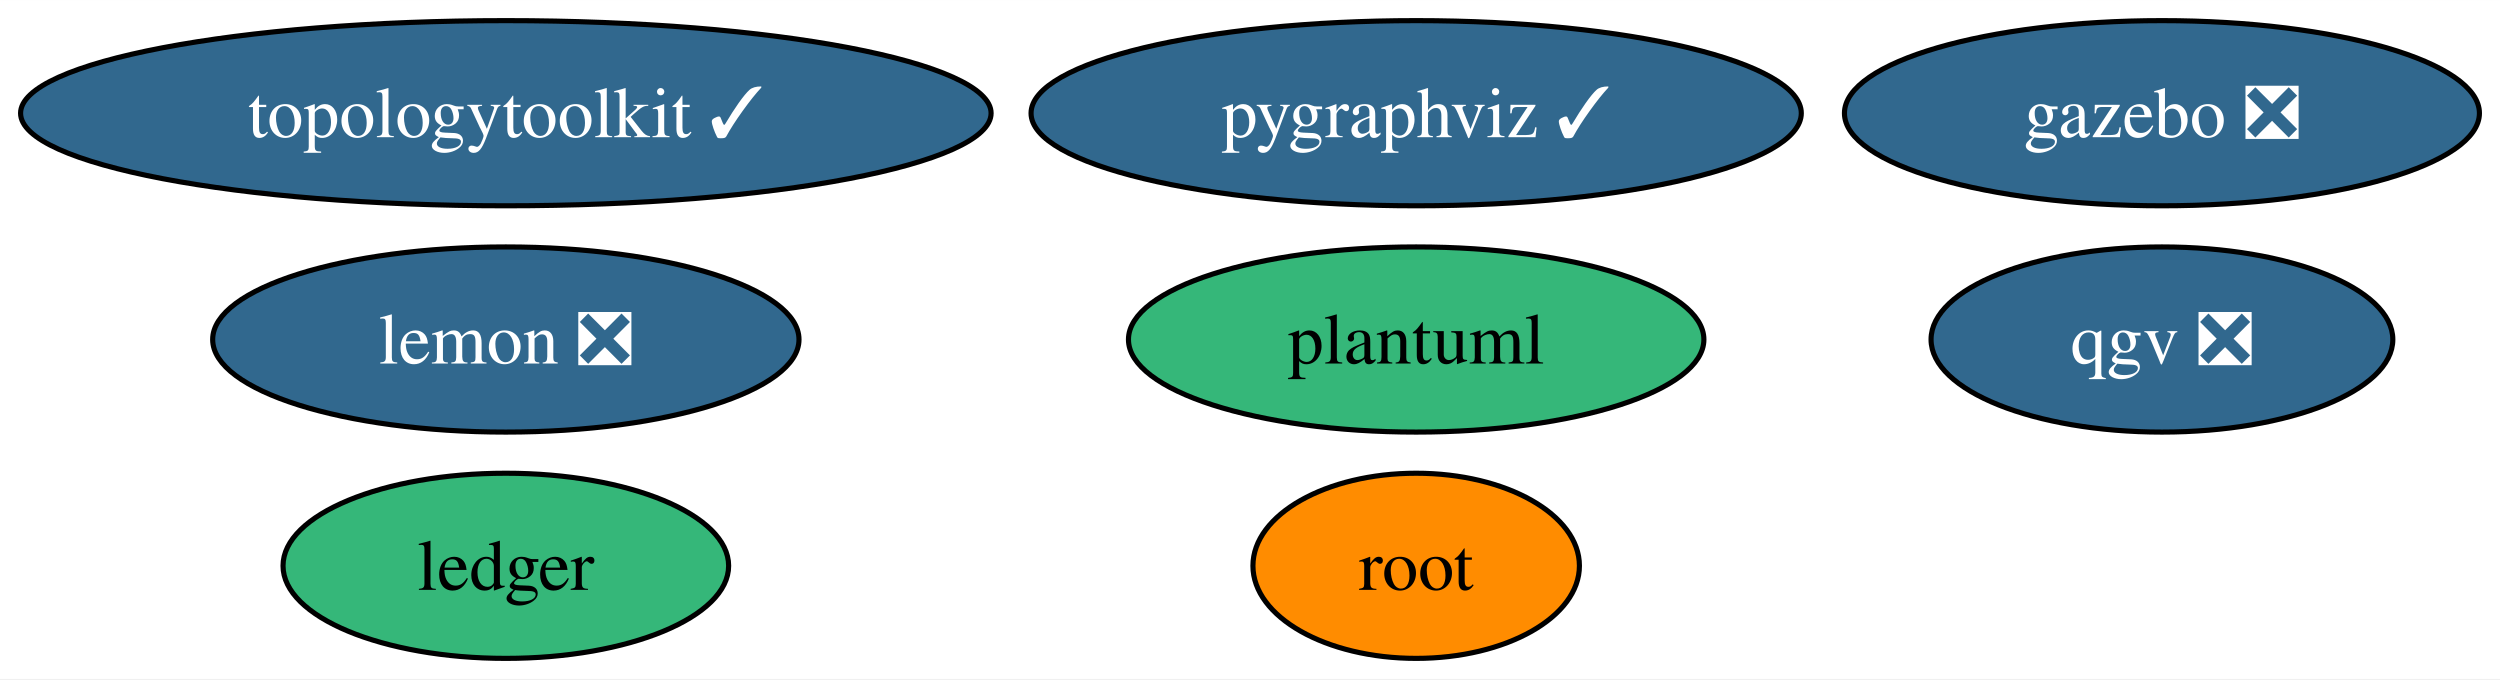
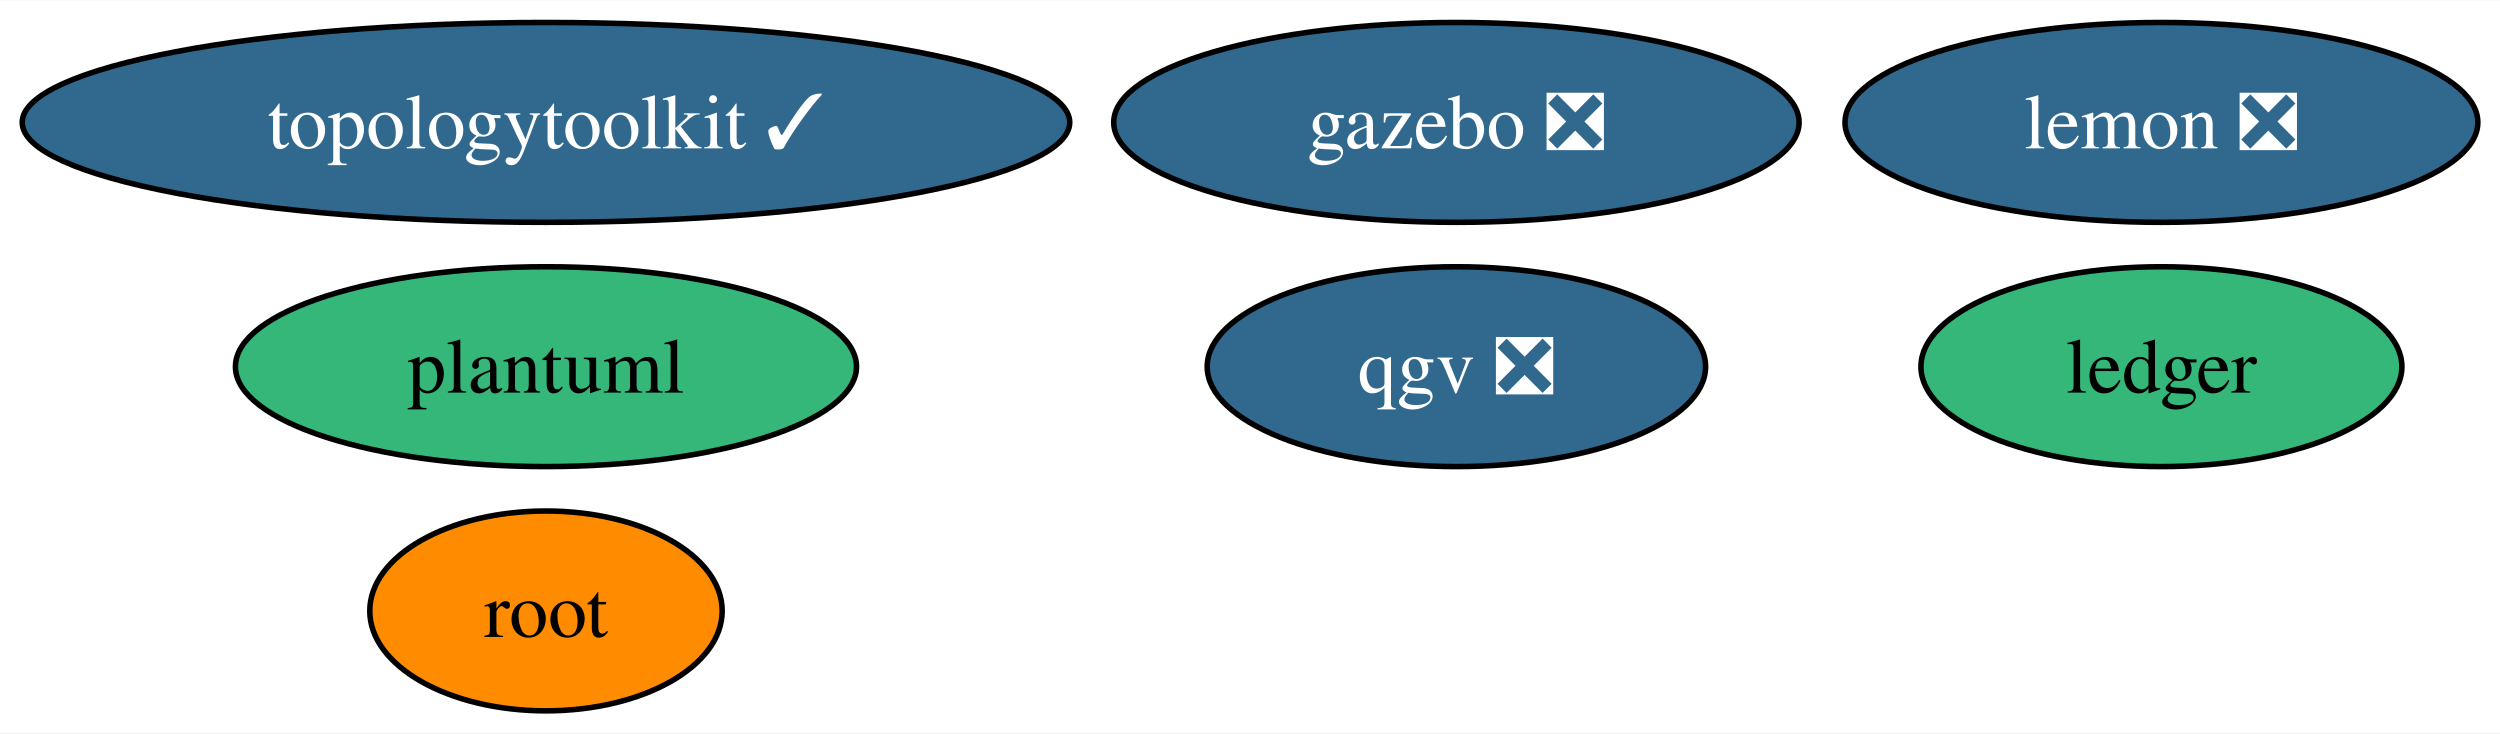
- <svg xmlns="http://www.w3.org/2000/svg" xmlns:xlink="http://www.w3.org/1999/xlink" width="486pt" height="132pt" viewBox="0.00 0.00 486.08 132.00">
+ <svg xmlns="http://www.w3.org/2000/svg" xmlns:xlink="http://www.w3.org/1999/xlink" width="450pt" height="132pt" viewBox="0.00 0.00 450.34 132.00">
  <g id="graph0" class="graph" transform="scale(1 1) rotate(0) translate(4 128)">
-     <polygon fill="white" stroke="none" points="-4,4 -4,-128 482.08,-128 482.08,4 -4,4" />
+     <polygon fill="white" stroke="none" points="-4,4 -4,-128 446.34,-128 446.34,4 -4,4" />
    <g id="node1" class="node">
      <g id="a_node1">
        <a xlink:href="https://github.com/conda-forge/lemon-feedstock/pull/31" xlink:title="lemon ❎">
-           <ellipse fill="#31688e" stroke="black" cx="94.35" cy="-62" rx="57" ry="18" />
-           <text text-anchor="middle" x="94.35" y="-57.33" font-family="Times,serif" font-size="14.00" fill="white">lemon ❎</text>
+           <ellipse fill="#31688e" stroke="black" cx="385.35" cy="-106" rx="57" ry="18" />
+           <text text-anchor="middle" x="385.35" y="-101.33" font-family="Times,serif" font-size="14.00" fill="white">lemon ❎</text>
        </a>
      </g>
    </g>
    <g id="node2" class="node">
      <g id="a_node2">
-         <a xlink:href="https://github.com/conda-forge/pygraphviz-feedstock/pull/38" xlink:title="pygraphviz ✓">
-           <ellipse fill="#31688e" stroke="black" cx="271.35" cy="-106" rx="74.88" ry="18" />
-           <text text-anchor="middle" x="271.35" y="-101.33" font-family="Times,serif" font-size="14.00" fill="white">pygraphviz ✓</text>
+         <a xlink:href="https://github.com/conda-forge/root-feedstock" xlink:title="root">
+           <ellipse fill="#ff8c00" stroke="black" cx="94.35" cy="-18" rx="31.74" ry="18" />
+           <text text-anchor="middle" x="94.35" y="-13.32" font-family="Times,serif" font-size="14.00">root</text>
        </a>
      </g>
    </g>
    <g id="node3" class="node">
      <g id="a_node3">
-         <a xlink:href="https://github.com/conda-forge/root-feedstock" xlink:title="root">
-           <ellipse fill="#ff8c00" stroke="black" cx="271.35" cy="-18" rx="31.74" ry="18" />
-           <text text-anchor="middle" x="271.35" y="-13.32" font-family="Times,serif" font-size="14.00">root</text>
-         </a>
-       </g>
-     </g>
-     <g id="node4" class="node">
-       <g id="a_node4">
        <a xlink:href="https://github.com/conda-forge/topologytoolkit-feedstock/pull/45" xlink:title="topologytoolkit ✓">
          <ellipse fill="#31688e" stroke="black" cx="94.35" cy="-106" rx="94.35" ry="18" />
          <text text-anchor="middle" x="94.35" y="-101.33" font-family="Times,serif" font-size="14.00" fill="white">topologytoolkit ✓</text>
        </a>
      </g>
    </g>
+     <g id="node4" class="node">
+       <g id="a_node4">
+         <a xlink:href="https://github.com/conda-forge/ledger-feedstock" xlink:title="ledger">
+           <ellipse fill="#35b779" stroke="black" cx="385.35" cy="-62" rx="43.32" ry="18" />
+           <text text-anchor="middle" x="385.35" y="-57.33" font-family="Times,serif" font-size="14.00">ledger</text>
+         </a>
+       </g>
+     </g>
    <g id="node5" class="node">
      <g id="a_node5">
-         <a xlink:href="https://github.com/conda-forge/ledger-feedstock" xlink:title="ledger">
-           <ellipse fill="#35b779" stroke="black" cx="94.35" cy="-18" rx="43.32" ry="18" />
-           <text text-anchor="middle" x="94.35" y="-13.32" font-family="Times,serif" font-size="14.00">ledger</text>
+         <a xlink:href="https://github.com/conda-forge/gazebo-feedstock/pull/197" xlink:title="gazebo ❎">
+           <ellipse fill="#31688e" stroke="black" cx="258.35" cy="-106" rx="61.73" ry="18" />
+           <text text-anchor="middle" x="258.35" y="-101.33" font-family="Times,serif" font-size="14.00" fill="white">gazebo ❎</text>
        </a>
      </g>
    </g>
    <g id="node6" class="node">
      <g id="a_node6">
-         <a xlink:href="https://github.com/conda-forge/gazebo-feedstock/pull/197" xlink:title="gazebo ❎">
-           <ellipse fill="#31688e" stroke="black" cx="416.35" cy="-106" rx="61.73" ry="18" />
-           <text text-anchor="middle" x="416.35" y="-101.33" font-family="Times,serif" font-size="14.00" fill="white">gazebo ❎</text>
+         <a xlink:href="https://github.com/conda-forge/plantuml-feedstock" xlink:title="plantuml">
+           <ellipse fill="#35b779" stroke="black" cx="94.35" cy="-62" rx="55.94" ry="18" />
+           <text text-anchor="middle" x="94.35" y="-57.33" font-family="Times,serif" font-size="14.00">plantuml</text>
        </a>
      </g>
    </g>
    <g id="node7" class="node">
      <g id="a_node7">
-         <a xlink:href="https://github.com/conda-forge/plantuml-feedstock" xlink:title="plantuml">
-           <ellipse fill="#35b779" stroke="black" cx="271.35" cy="-62" rx="55.94" ry="18" />
-           <text text-anchor="middle" x="271.35" y="-57.33" font-family="Times,serif" font-size="14.00">plantuml</text>
-         </a>
-       </g>
-     </g>
-     <g id="node8" class="node">
-       <g id="a_node8">
        <a xlink:href="https://github.com/conda-forge/qgv-feedstock/pull/2" xlink:title="qgv ❎">
-           <ellipse fill="#31688e" stroke="black" cx="416.35" cy="-62" rx="44.89" ry="18" />
-           <text text-anchor="middle" x="416.35" y="-57.33" font-family="Times,serif" font-size="14.00" fill="white">qgv ❎</text>
+           <ellipse fill="#31688e" stroke="black" cx="258.35" cy="-62" rx="44.89" ry="18" />
+           <text text-anchor="middle" x="258.35" y="-57.33" font-family="Times,serif" font-size="14.00" fill="white">qgv ❎</text>
        </a>
      </g>
    </g>
  </g>
</svg>
